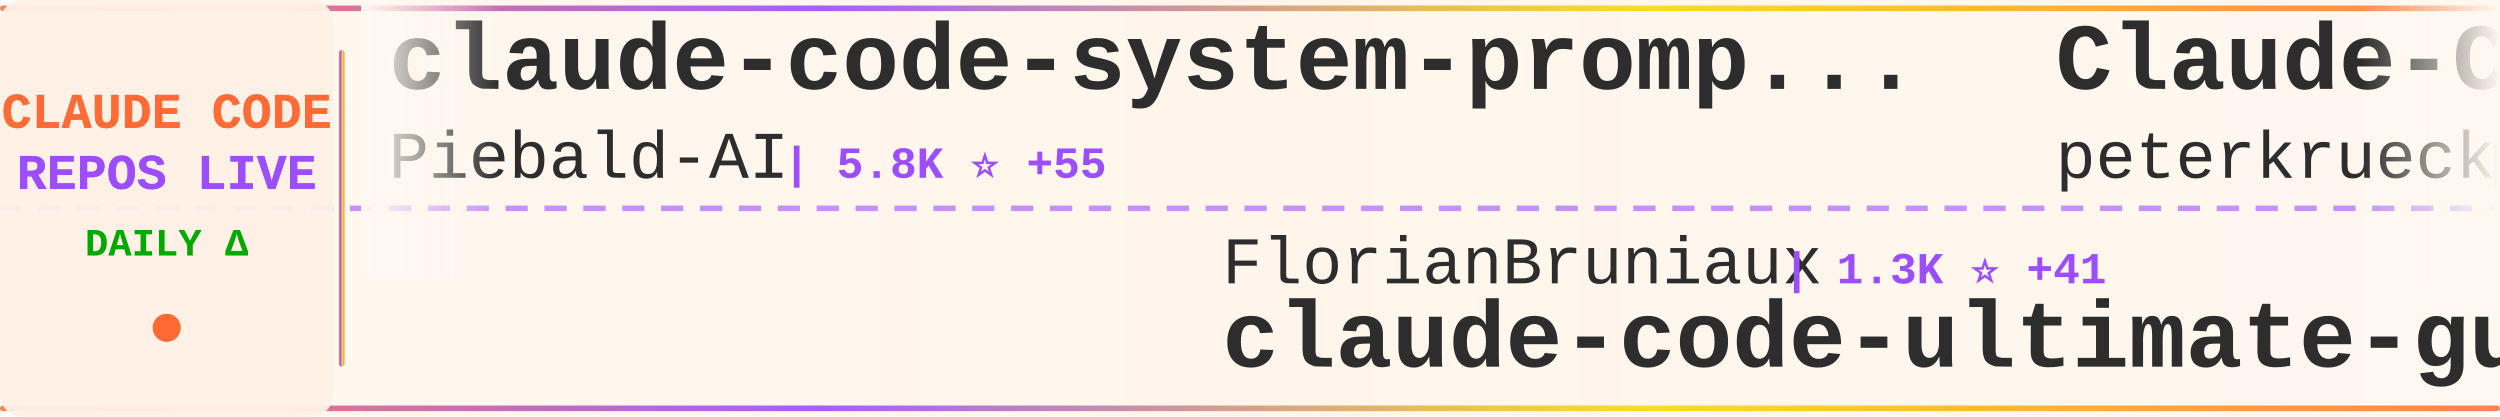
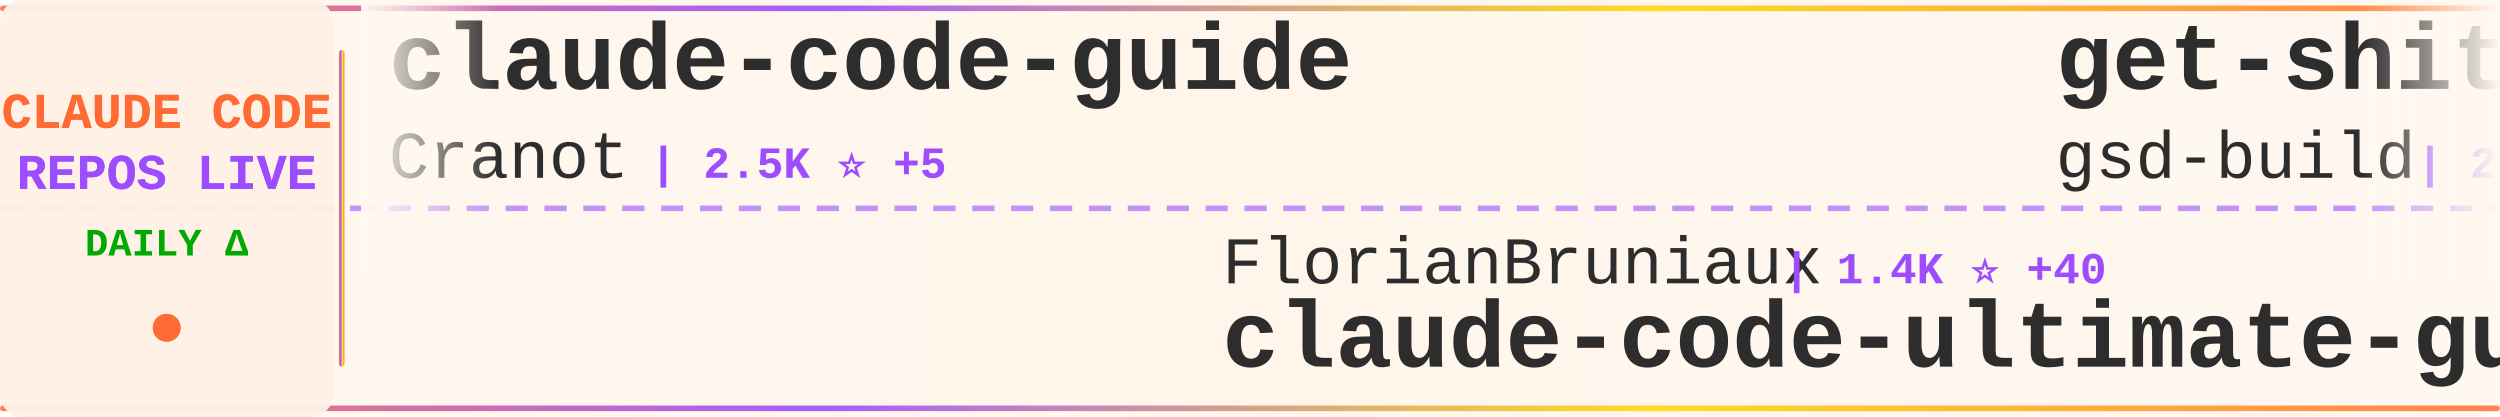
<svg xmlns="http://www.w3.org/2000/svg" width="900" height="150">
  <defs>
    <linearGradient id="tickerBg" x1="0%" y1="0%" x2="100%" y2="0%">
      <stop offset="0%" style="stop-color:#fff8f0;stop-opacity:0.98" />
      <stop offset="50%" style="stop-color:#fff5eb;stop-opacity:1" />
      <stop offset="100%" style="stop-color:#fff8f0;stop-opacity:0.98" />
    </linearGradient>
    <linearGradient id="borderGrad" x1="0%" y1="0%" x2="100%" y2="0%">
      <stop offset="0%" style="stop-color:#FF6B35;stop-opacity:0.85">
        <animate attributeName="stop-opacity" values="0.85;1;0.85" dur="2s" repeatCount="indefinite" />
      </stop>
      <stop offset="33%" style="stop-color:#9C4EFF;stop-opacity:0.9">
        <animate attributeName="stop-opacity" values="0.9;1;0.9" dur="2.2s" repeatCount="indefinite" />
      </stop>
      <stop offset="66%" style="stop-color:#FFD700;stop-opacity:0.85">
        <animate attributeName="stop-opacity" values="0.85;1;0.85" dur="1.8s" repeatCount="indefinite" />
      </stop>
      <stop offset="100%" style="stop-color:#FF6B35;stop-opacity:0.85">
        <animate attributeName="stop-opacity" values="0.85;1;0.85" dur="2s" repeatCount="indefinite" />
      </stop>
    </linearGradient>
    <filter id="textGlow">
      <feGaussianBlur stdDeviation="0.15" result="coloredBlur" />
      <feMerge>
        <feMergeNode in="coloredBlur" />
        <feMergeNode in="SourceGraphic" />
      </feMerge>
    </filter>
    <filter id="metricGlow">
      <feGaussianBlur stdDeviation="0.2" result="coloredBlur" />
      <feMerge>
        <feMergeNode in="coloredBlur" />
        <feMergeNode in="SourceGraphic" />
      </feMerge>
    </filter>
    <linearGradient id="leftFade" x1="0%" y1="0%" x2="100%" y2="0%">
      <stop offset="0%" style="stop-color:#fff8f0;stop-opacity:1" />
      <stop offset="100%" style="stop-color:#fff8f0;stop-opacity:0" />
    </linearGradient>
    <linearGradient id="rightFade" x1="0%" y1="0%" x2="100%" y2="0%">
      <stop offset="0%" style="stop-color:#fff8f0;stop-opacity:0" />
      <stop offset="100%" style="stop-color:#fff8f0;stop-opacity:1" />
    </linearGradient>
  </defs>
  <rect width="900" height="150" fill="url(#tickerBg)" rx="8" />
  <rect x="0" y="2" width="900" height="2" fill="url(#borderGrad)" rx="1" />
  <rect x="0" y="146" width="900" height="2" fill="url(#borderGrad)" rx="1" />
  <line x1="0" y1="75" x2="900" y2="75" stroke="#9C4EFF" stroke-width="2" stroke-dasharray="8 6" opacity="0.6" />
  <rect x="0" y="0" width="120" height="150" fill="#fff0e6" opacity="0.95" rx="8" />
  <text x="60" y="46" font-family="'Courier New', monospace" font-size="18" font-weight="bold" fill="#FF6B35" text-anchor="middle" filter="url(#textGlow)">
    CLAUDE CODE
  </text>
  <text x="60" y="68" font-family="'Courier New', monospace" font-size="18" font-weight="bold" fill="#9C4EFF" text-anchor="middle" filter="url(#textGlow)">
    REPOS LIVE
  </text>
  <text x="60" y="92" font-family="'Courier New', monospace" font-size="14" font-weight="bold" fill="#00aa00" text-anchor="middle">
    DAILY Δ
  </text>
  <circle cx="60" cy="118" r="5" fill="#FF6B35" filter="url(#metricGlow)">
    <animate attributeName="r" values="4;6;4" dur="1.5s" repeatCount="indefinite" />
    <animate attributeName="opacity" values="0.6;1;0.6" dur="1.5s" repeatCount="indefinite" />
  </circle>
  <rect x="122" y="18" width="2" height="114" fill="url(#borderGrad)" rx="1" />
  <clipPath id="tickerClip">
    <rect x="130" y="0" width="770" height="150" />
  </clipPath>
  <g clip-path="url(#tickerClip)">
    <g id="tickerItems">
      <animateTransform attributeName="transform" attributeType="XML" type="translate" from="0 0" to="-3000 0" dur="54s" repeatCount="indefinite" />
      <g transform="translate(0, 0)">
-         <text x="140" y="32" font-family="'Courier New', monospace" font-size="34" font-weight="bold" fill="#2d2d2d">claude-code-system-promp...</text>
-         <text x="140" y="64" font-family="'Courier New', monospace" font-size="24" font-weight="normal" fill="#2d2d2d" opacity="1.0">Piebald-AI</text>
-         <text x="282" y="64" font-family="'Courier New', monospace" font-size="16" font-weight="bold" fill="#9C4EFF"> | 5.8K ⭐ +55</text>
+         <text x="140" y="32" font-family="'Courier New', monospace" font-size="34" font-weight="bold" fill="#2d2d2d">claude-code-guide</text>
+         <text x="140" y="64" font-family="'Courier New', monospace" font-size="24" font-weight="normal" fill="#2d2d2d" opacity="1.0">Cranot</text>
+         <text x="234" y="64" font-family="'Courier New', monospace" font-size="16" font-weight="bold" fill="#9C4EFF"> | 2.5K ⭐ +5</text>
      </g>
      <g transform="translate(300, 0)">
        <text x="140" y="102" font-family="'Courier New', monospace" font-size="24" font-weight="normal" fill="#2d2d2d" opacity="1.0">FlorianBruniaux</text>
-         <text x="342" y="102" font-family="'Courier New', monospace" font-size="16" font-weight="bold" fill="#9C4EFF"> | 1.3K ⭐ +41</text>
+         <text x="342" y="102" font-family="'Courier New', monospace" font-size="16" font-weight="bold" fill="#9C4EFF"> | 1.4K ⭐ +40</text>
        <text x="140" y="132" font-family="'Courier New', monospace" font-size="34" font-weight="bold" fill="#2d2d2d">claude-code-ultimate-gui...</text>
      </g>
      <g transform="translate(600, 0)">
-         <text x="140" y="32" font-family="'Courier New', monospace" font-size="34" font-weight="bold" fill="#2d2d2d">Claude-Code-Development-...</text>
-         <text x="140" y="64" font-family="'Courier New', monospace" font-size="24" font-weight="normal" fill="#2d2d2d" opacity="1.0">peterkrueck</text>
-         <text x="294" y="64" font-family="'Courier New', monospace" font-size="16" font-weight="bold" fill="#9C4EFF"> | 1.3K ⭐</text>
+         <text x="140" y="32" font-family="'Courier New', monospace" font-size="34" font-weight="bold" fill="#2d2d2d">get-shit-done</text>
+         <text x="140" y="64" font-family="'Courier New', monospace" font-size="24" font-weight="normal" fill="#2d2d2d" opacity="1.0">gsd-build</text>
+         <text x="270" y="64" font-family="'Courier New', monospace" font-size="16" font-weight="bold" fill="#9C4EFF"> | 29.0K ⭐ +749</text>
      </g>
      <g transform="translate(900, 0)">
-         <text x="140" y="102" font-family="'Courier New', monospace" font-size="24" font-weight="normal" fill="#2d2d2d" opacity="1.0">revfactory</text>
-         <text x="282" y="102" font-family="'Courier New', monospace" font-size="16" font-weight="bold" fill="#9C4EFF"> | 760 ⭐</text>
-         <text x="140" y="132" font-family="'Courier New', monospace" font-size="34" font-weight="bold" fill="#2d2d2d">claude-code-mastering</text>
+         <text x="140" y="102" font-family="'Courier New', monospace" font-size="24" font-weight="normal" fill="#2d2d2d" opacity="1.0">edmund-io</text>
+         <text x="270" y="102" font-family="'Courier New', monospace" font-size="16" font-weight="bold" fill="#9C4EFF"> | 1.3K ⭐ +4</text>
+         <text x="140" y="132" font-family="'Courier New', monospace" font-size="34" font-weight="bold" fill="#2d2d2d">edmunds-claude-code</text>
      </g>
      <g transform="translate(1200, 0)">
-         <text x="140" y="32" font-family="'Courier New', monospace" font-size="34" font-weight="bold" fill="#2d2d2d">antigravity-awesome-skil...</text>
-         <text x="140" y="64" font-family="'Courier New', monospace" font-size="24" font-weight="normal" fill="#2d2d2d" opacity="1.0">sickn33</text>
-         <text x="246" y="64" font-family="'Courier New', monospace" font-size="16" font-weight="bold" fill="#9C4EFF"> | 23.7K ⭐ +407</text>
+         <text x="140" y="32" font-family="'Courier New', monospace" font-size="34" font-weight="bold" fill="#2d2d2d">skills</text>
+         <text x="140" y="64" font-family="'Courier New', monospace" font-size="24" font-weight="normal" fill="#2d2d2d" opacity="1.0">anthropics</text>
+         <text x="282" y="64" font-family="'Courier New', monospace" font-size="16" font-weight="bold" fill="#9C4EFF"> | 92.2K ⭐ +1.1K</text>
      </g>
      <g transform="translate(1500, 0)">
-         <text x="140" y="102" font-family="'Courier New', monospace" font-size="24" font-weight="normal" fill="#2d2d2d" opacity="1.0">ericbuess</text>
-         <text x="270" y="102" font-family="'Courier New', monospace" font-size="16" font-weight="bold" fill="#9C4EFF"> | 729 ⭐ +1</text>
-         <text x="140" y="132" font-family="'Courier New', monospace" font-size="34" font-weight="bold" fill="#2d2d2d">claude-code-docs</text>
+         <text x="140" y="102" font-family="'Courier New', monospace" font-size="24" font-weight="normal" fill="#2d2d2d" opacity="1.0">wshobson</text>
+         <text x="258" y="102" font-family="'Courier New', monospace" font-size="16" font-weight="bold" fill="#9C4EFF"> | 31.1K ⭐ +106</text>
+         <text x="140" y="132" font-family="'Courier New', monospace" font-size="34" font-weight="bold" fill="#2d2d2d">agents</text>
      </g>
      <g transform="translate(1800, 0)">
-         <text x="140" y="32" font-family="'Courier New', monospace" font-size="34" font-weight="bold" fill="#2d2d2d">claude-code-config</text>
-         <text x="140" y="64" font-family="'Courier New', monospace" font-size="24" font-weight="normal" fill="#2d2d2d" opacity="1.0">jarrodwatts</text>
-         <text x="294" y="64" font-family="'Courier New', monospace" font-size="16" font-weight="bold" fill="#9C4EFF"> | 978 ⭐</text>
+         <text x="140" y="32" font-family="'Courier New', monospace" font-size="34" font-weight="bold" fill="#2d2d2d">claude-code-proxy</text>
+         <text x="140" y="64" font-family="'Courier New', monospace" font-size="24" font-weight="normal" fill="#2d2d2d" opacity="1.0">fuergaosi233</text>
+         <text x="306" y="64" font-family="'Courier New', monospace" font-size="16" font-weight="bold" fill="#9C4EFF"> | 2.1K ⭐ +10</text>
      </g>
      <g transform="translate(2100, 0)">
-         <text x="140" y="102" font-family="'Courier New', monospace" font-size="24" font-weight="normal" fill="#2d2d2d" opacity="1.0">shareAI-lab</text>
-         <text x="294" y="102" font-family="'Courier New', monospace" font-size="16" font-weight="bold" fill="#9C4EFF"> | 25.5K ⭐ +329</text>
-         <text x="140" y="132" font-family="'Courier New', monospace" font-size="34" font-weight="bold" fill="#2d2d2d">learn-claude-code</text>
+         <text x="140" y="102" font-family="'Courier New', monospace" font-size="24" font-weight="normal" fill="#2d2d2d" opacity="1.0">catlog22</text>
+         <text x="258" y="102" font-family="'Courier New', monospace" font-size="16" font-weight="bold" fill="#9C4EFF"> | 1.5K ⭐ +6</text>
+         <text x="140" y="132" font-family="'Courier New', monospace" font-size="34" font-weight="bold" fill="#2d2d2d">Claude-Code-Workflow</text>
      </g>
      <g transform="translate(2400, 0)">
-         <text x="140" y="32" font-family="'Courier New', monospace" font-size="34" font-weight="bold" fill="#2d2d2d">claude-code-hooks-master...</text>
-         <text x="140" y="64" font-family="'Courier New', monospace" font-size="24" font-weight="normal" fill="#2d2d2d" opacity="1.0">disler</text>
-         <text x="234" y="64" font-family="'Courier New', monospace" font-size="16" font-weight="bold" fill="#9C4EFF"> | 3.3K ⭐ +12</text>
+         <text x="140" y="32" font-family="'Courier New', monospace" font-size="34" font-weight="bold" fill="#2d2d2d">opcode</text>
+         <text x="140" y="64" font-family="'Courier New', monospace" font-size="24" font-weight="normal" fill="#2d2d2d" opacity="1.0">winfunc</text>
+         <text x="246" y="64" font-family="'Courier New', monospace" font-size="16" font-weight="bold" fill="#9C4EFF"> | 20.9K ⭐ +24</text>
      </g>
      <g transform="translate(2700, 0)">
-         <text x="140" y="102" font-family="'Courier New', monospace" font-size="24" font-weight="normal" fill="#2d2d2d" opacity="1.0">ComposioHQ</text>
-         <text x="282" y="102" font-family="'Courier New', monospace" font-size="16" font-weight="bold" fill="#9C4EFF"> | 43.5K ⭐ +346</text>
-         <text x="140" y="132" font-family="'Courier New', monospace" font-size="34" font-weight="bold" fill="#2d2d2d">awesome-claude-skills</text>
+         <text x="140" y="102" font-family="'Courier New', monospace" font-size="24" font-weight="normal" fill="#2d2d2d" opacity="1.0">darcyegb</text>
+         <text x="258" y="102" font-family="'Courier New', monospace" font-size="16" font-weight="bold" fill="#9C4EFF"> | 590 ⭐ +5</text>
+         <text x="140" y="132" font-family="'Courier New', monospace" font-size="34" font-weight="bold" fill="#2d2d2d">ClaudeCodeAgents</text>
      </g>
      <g transform="translate(3000, 0)">
-         <text x="140" y="32" font-family="'Courier New', monospace" font-size="34" font-weight="bold" fill="#2d2d2d">claude-code-system-promp...</text>
-         <text x="140" y="64" font-family="'Courier New', monospace" font-size="24" font-weight="normal" fill="#2d2d2d" opacity="1.0">Piebald-AI</text>
-         <text x="282" y="64" font-family="'Courier New', monospace" font-size="16" font-weight="bold" fill="#9C4EFF"> | 5.8K ⭐ +55</text>
+         <text x="140" y="32" font-family="'Courier New', monospace" font-size="34" font-weight="bold" fill="#2d2d2d">claude-code-guide</text>
+         <text x="140" y="64" font-family="'Courier New', monospace" font-size="24" font-weight="normal" fill="#2d2d2d" opacity="1.0">Cranot</text>
+         <text x="234" y="64" font-family="'Courier New', monospace" font-size="16" font-weight="bold" fill="#9C4EFF"> | 2.5K ⭐ +5</text>
      </g>
      <g transform="translate(3300, 0)">
        <text x="140" y="102" font-family="'Courier New', monospace" font-size="24" font-weight="normal" fill="#2d2d2d" opacity="1.0">FlorianBruniaux</text>
-         <text x="342" y="102" font-family="'Courier New', monospace" font-size="16" font-weight="bold" fill="#9C4EFF"> | 1.3K ⭐ +41</text>
+         <text x="342" y="102" font-family="'Courier New', monospace" font-size="16" font-weight="bold" fill="#9C4EFF"> | 1.4K ⭐ +40</text>
        <text x="140" y="132" font-family="'Courier New', monospace" font-size="34" font-weight="bold" fill="#2d2d2d">claude-code-ultimate-gui...</text>
      </g>
      <g transform="translate(3600, 0)">
-         <text x="140" y="32" font-family="'Courier New', monospace" font-size="34" font-weight="bold" fill="#2d2d2d">Claude-Code-Development-...</text>
-         <text x="140" y="64" font-family="'Courier New', monospace" font-size="24" font-weight="normal" fill="#2d2d2d" opacity="1.0">peterkrueck</text>
-         <text x="294" y="64" font-family="'Courier New', monospace" font-size="16" font-weight="bold" fill="#9C4EFF"> | 1.3K ⭐</text>
+         <text x="140" y="32" font-family="'Courier New', monospace" font-size="34" font-weight="bold" fill="#2d2d2d">get-shit-done</text>
+         <text x="140" y="64" font-family="'Courier New', monospace" font-size="24" font-weight="normal" fill="#2d2d2d" opacity="1.0">gsd-build</text>
+         <text x="270" y="64" font-family="'Courier New', monospace" font-size="16" font-weight="bold" fill="#9C4EFF"> | 29.0K ⭐ +749</text>
      </g>
      <g transform="translate(3900, 0)">
-         <text x="140" y="102" font-family="'Courier New', monospace" font-size="24" font-weight="normal" fill="#2d2d2d" opacity="1.0">revfactory</text>
-         <text x="282" y="102" font-family="'Courier New', monospace" font-size="16" font-weight="bold" fill="#9C4EFF"> | 760 ⭐</text>
-         <text x="140" y="132" font-family="'Courier New', monospace" font-size="34" font-weight="bold" fill="#2d2d2d">claude-code-mastering</text>
+         <text x="140" y="102" font-family="'Courier New', monospace" font-size="24" font-weight="normal" fill="#2d2d2d" opacity="1.0">edmund-io</text>
+         <text x="270" y="102" font-family="'Courier New', monospace" font-size="16" font-weight="bold" fill="#9C4EFF"> | 1.3K ⭐ +4</text>
+         <text x="140" y="132" font-family="'Courier New', monospace" font-size="34" font-weight="bold" fill="#2d2d2d">edmunds-claude-code</text>
      </g>
    </g>
  </g>
  <rect x="130" y="0" width="50" height="100" fill="url(#leftFade)" />
  <rect x="850" y="0" width="50" height="100" fill="url(#rightFade)" />
</svg>
